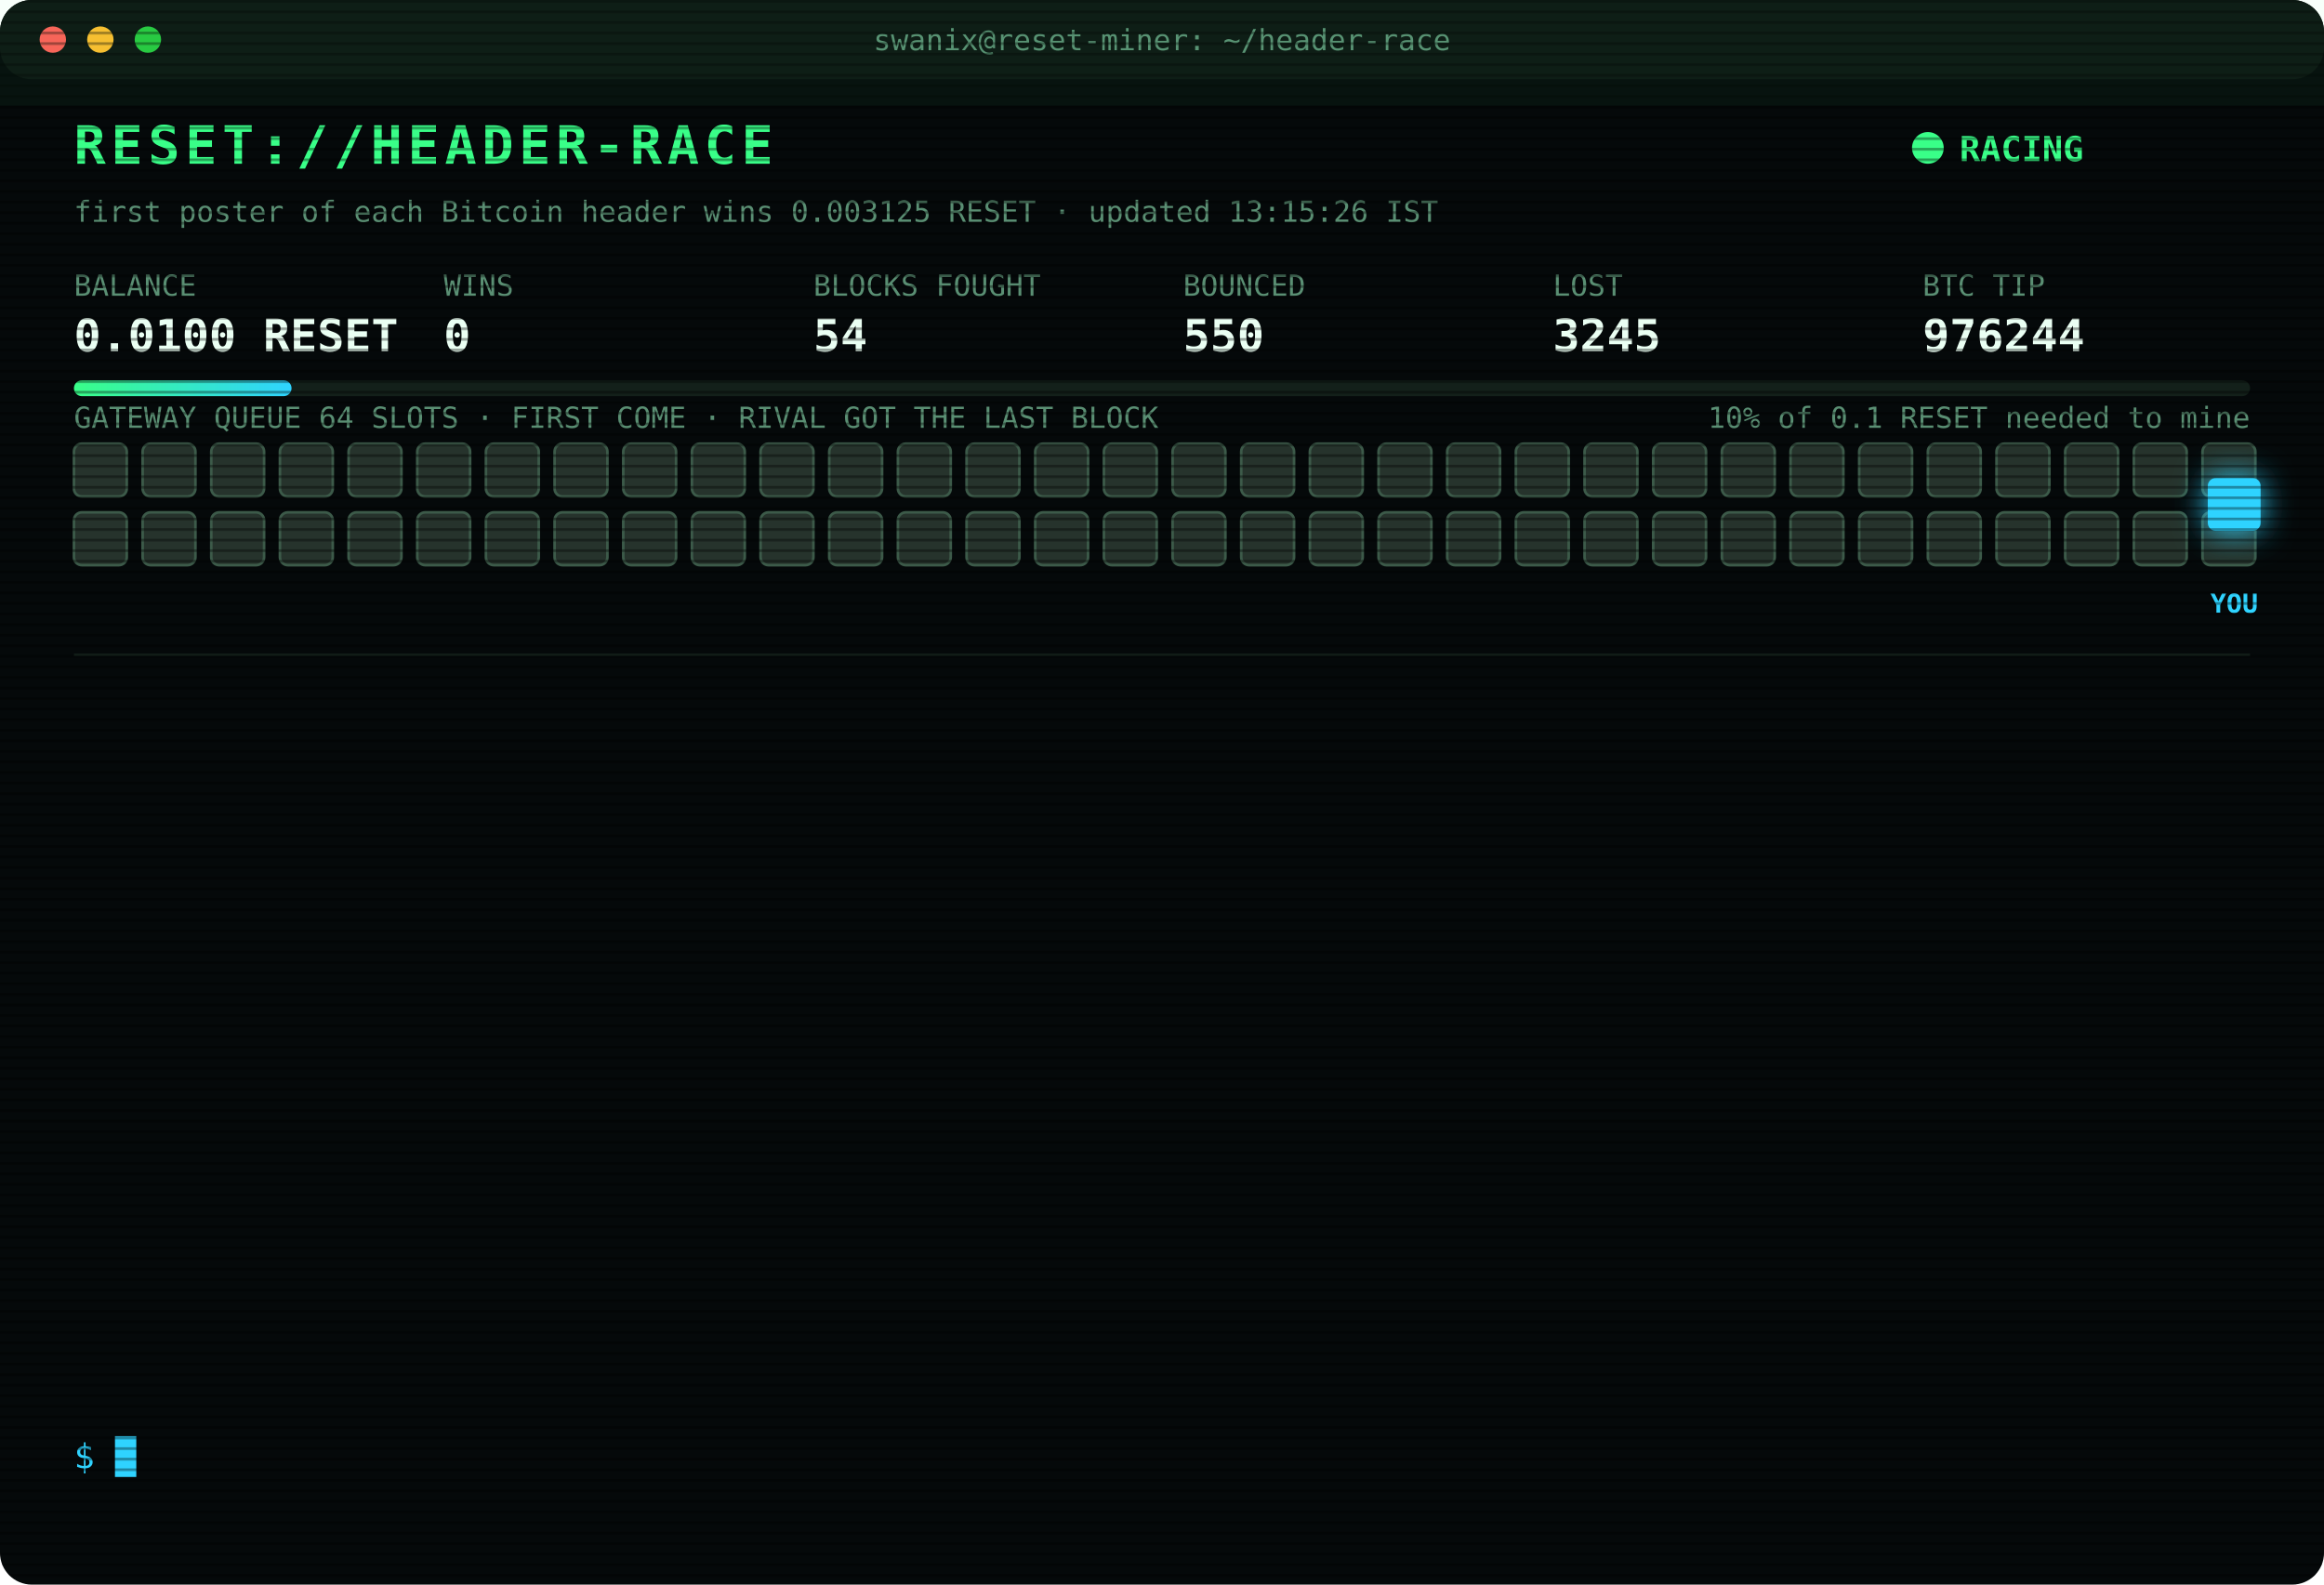
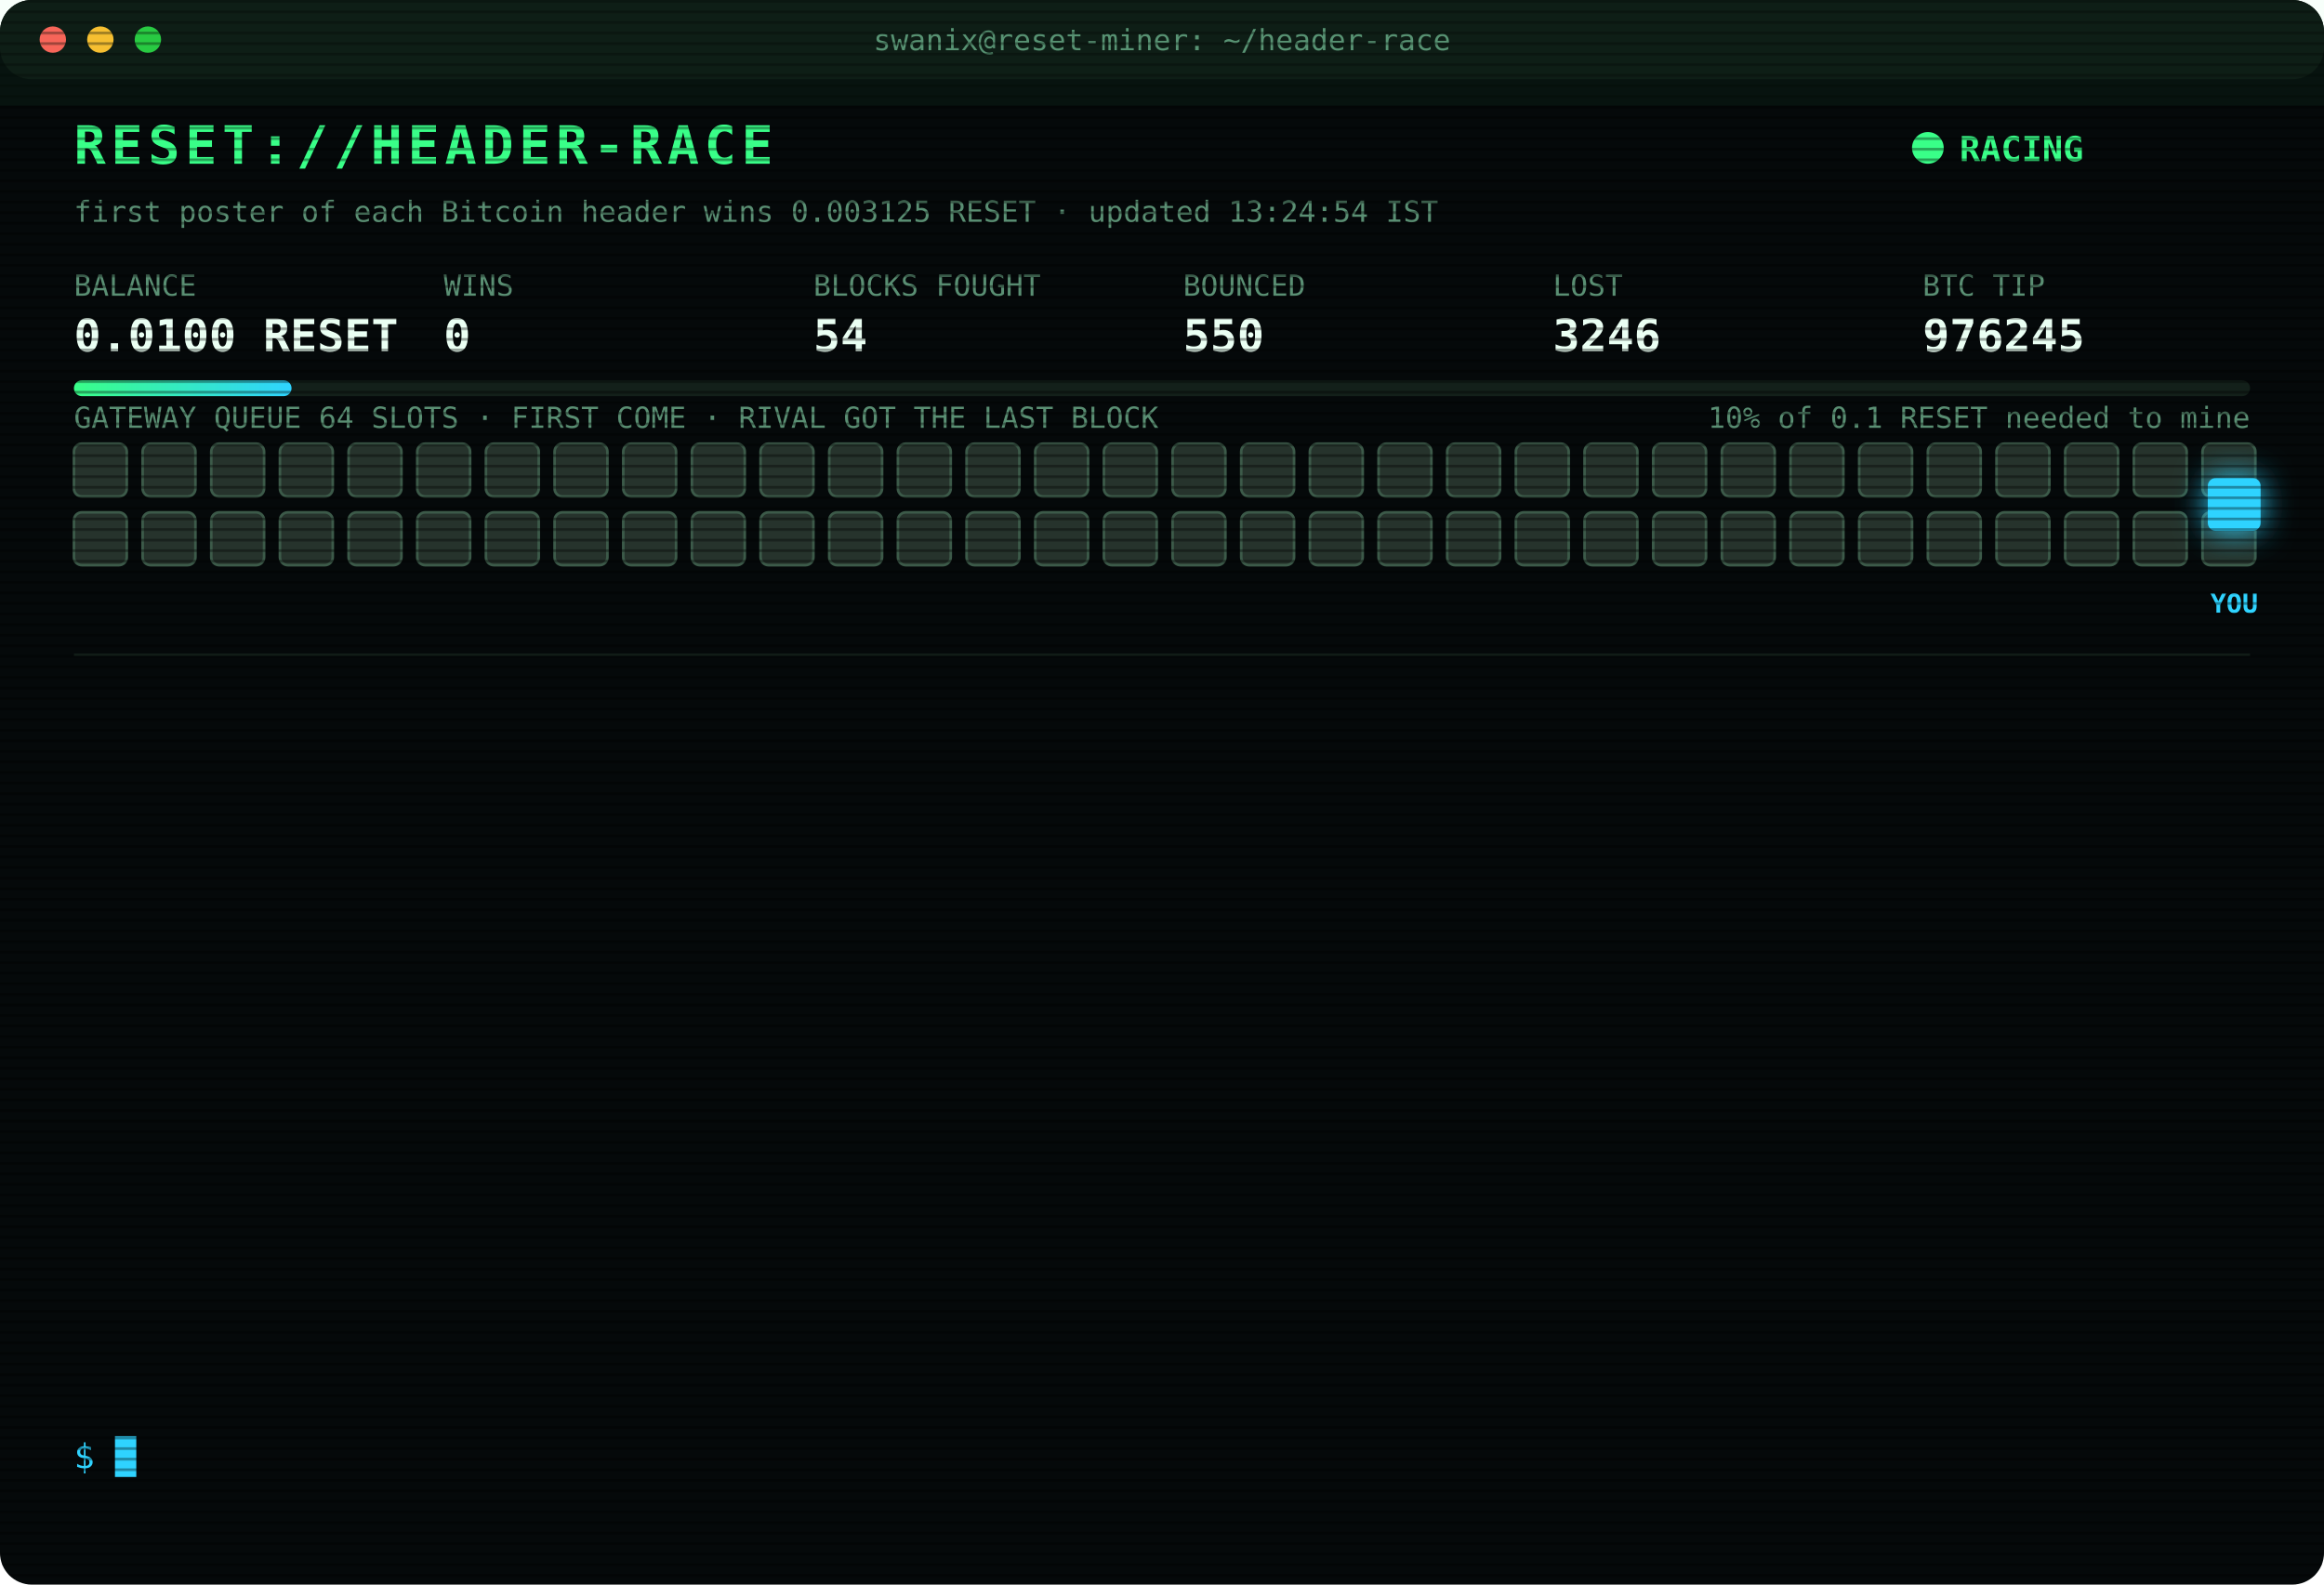
<svg xmlns="http://www.w3.org/2000/svg" width="880" height="600" viewBox="0 0 880 600" font-family="ui-monospace,SFMono-Regular,Menlo,Consolas,monospace">
  <style>
text{font-size:13px;fill:#7CFFB2}
.title{font-size:20px;font-weight:700;fill:#39FF88;letter-spacing:2px;animation:glitch 3s infinite steps(1)}
.sub{fill:#2fd3ff}.k{fill:#5a8f73;font-size:11px}.v{font-size:17px;font-weight:700;fill:#eafff3}
.ts{fill:#3f6b56}.boot{fill:#2fd3ff}.dim{fill:#5a8f73}.bad{fill:#ff4d6d}.warn{fill:#ffd23f}.mag{fill:#ff5cf0}.win{fill:#39FF88;font-weight:700}
.tag{font-size:10px;fill:#2fd3ff;font-weight:700}
.rival{fill:#26332c;stroke:#3c5a49;animation:jam 1.2s infinite alternate}
.idle{fill:#141c18;stroke:#22302a;animation:breathe 4s infinite}
.me{fill:#2fd3ff;filter:drop-shadow(0 0 6px #2fd3ff)}
.hover{animation:nudge 1.1s infinite ease-in-out}.bounce{animation:kick 1.4s infinite}
.ln{opacity:0;animation:in .4s forwards}
.cur{animation:blink 1s infinite steps(1)}
.scan{animation:scan 6s infinite linear}
.led{animation:blink 1.4s infinite}
@keyframes in{from{opacity:0;transform:translateX(-6px)}to{opacity:1;transform:none}}
@keyframes blink{50%{opacity:0}}
@keyframes jam{to{fill:#33463b}}
@keyframes breathe{50%{opacity:.4}}
@keyframes nudge{50%{transform:translateX(-10px)}}
@keyframes kick{0%,100%{transform:none}30%{transform:translateX(-14px)}55%{transform:translateX(10px) translateY(-6px)}}
@keyframes glitch{0%,92%{transform:none}93%{transform:translateX(2px);fill:#ff4d6d}95%{transform:translateX(-2px);fill:#2fd3ff}97%{transform:none}}
@keyframes scan{from{transform:translateY(-40px)}to{transform:translateY(600px)}}
</style>
  <defs>
    <pattern id="sl" width="4" height="4" patternUnits="userSpaceOnUse">
      <rect width="4" height="1" fill="#000" opacity=".35" />
    </pattern>
    <linearGradient id="bar">
      <stop offset="0" stop-color="#39FF88" />
      <stop offset="1" stop-color="#2fd3ff" />
    </linearGradient>
  </defs>
  <rect width="880" height="600" rx="12" fill="#05090a" />
  <rect width="880" height="30" rx="12" fill="#0d1512" />
  <circle cx="20" cy="15" r="5" fill="#ff5f57" />
  <circle cx="38" cy="15" r="5" fill="#febc2e" />
  <circle cx="56" cy="15" r="5" fill="#28c840" />
  <text x="440" y="19" text-anchor="middle" class="k">swanix@reset-miner: ~/header-race</text>
  <text x="28" y="62" class="title">RESET://HEADER-RACE</text>
  <circle class="led" cx="730" cy="56" r="6" fill="#39FF88" />
  <text x="742" y="61" class="win">RACING</text>
-   <text x="28" y="84" class="k">first poster of each Bitcoin header wins 0.003125 RESET · updated 13:15:26 IST</text>
+   <text x="28" y="84" class="k">first poster of each Bitcoin header wins 0.003125 RESET · updated 13:24:54 IST</text>
  <text x="28" y="112" class="k">BALANCE</text>
  <text x="28" y="133" class="v">0.0100 RESET</text>
  <text x="168" y="112" class="k">WINS</text>
  <text x="168" y="133" class="v">0</text>
  <text x="308" y="112" class="k">BLOCKS FOUGHT</text>
  <text x="308" y="133" class="v">54</text>
  <text x="448" y="112" class="k">BOUNCED</text>
  <text x="448" y="133" class="v">550</text>
  <text x="588" y="112" class="k">LOST</text>
-   <text x="588" y="133" class="v">3245</text>
+   <text x="588" y="133" class="v">3246</text>
  <text x="728" y="112" class="k">BTC TIP</text>
-   <text x="728" y="133" class="v">976244</text>
+   <text x="728" y="133" class="v">976245</text>
  <rect x="28" y="144" width="824" height="6" rx="3" fill="#13201a" />
  <rect x="28" y="144" width="82.4" height="6" rx="3" fill="url(#bar)" />
  <text x="852" y="162" text-anchor="end" class="k">10% of 0.1 RESET needed to mine</text>
  <text x="28" y="162" class="k">GATEWAY QUEUE 64 SLOTS · FIRST COME · RIVAL GOT THE LAST BLOCK</text>
  <rect class="rival" x="28" y="168" width="20" height="20" rx="3" style="animation-delay:0.00s" />
  <rect class="rival" x="54" y="168" width="20" height="20" rx="3" style="animation-delay:0.05s" />
  <rect class="rival" x="80" y="168" width="20" height="20" rx="3" style="animation-delay:0.10s" />
  <rect class="rival" x="106" y="168" width="20" height="20" rx="3" style="animation-delay:0.15s" />
  <rect class="rival" x="132" y="168" width="20" height="20" rx="3" style="animation-delay:0.20s" />
  <rect class="rival" x="158" y="168" width="20" height="20" rx="3" style="animation-delay:0.25s" />
  <rect class="rival" x="184" y="168" width="20" height="20" rx="3" style="animation-delay:0.30s" />
  <rect class="rival" x="210" y="168" width="20" height="20" rx="3" style="animation-delay:0.35s" />
  <rect class="rival" x="236" y="168" width="20" height="20" rx="3" style="animation-delay:0.40s" />
  <rect class="rival" x="262" y="168" width="20" height="20" rx="3" style="animation-delay:0.45s" />
  <rect class="rival" x="288" y="168" width="20" height="20" rx="3" style="animation-delay:0.50s" />
  <rect class="rival" x="314" y="168" width="20" height="20" rx="3" style="animation-delay:0.55s" />
  <rect class="rival" x="340" y="168" width="20" height="20" rx="3" style="animation-delay:0.60s" />
  <rect class="rival" x="366" y="168" width="20" height="20" rx="3" style="animation-delay:0.65s" />
  <rect class="rival" x="392" y="168" width="20" height="20" rx="3" style="animation-delay:0.70s" />
  <rect class="rival" x="418" y="168" width="20" height="20" rx="3" style="animation-delay:0.75s" />
  <rect class="rival" x="444" y="168" width="20" height="20" rx="3" style="animation-delay:0.80s" />
  <rect class="rival" x="470" y="168" width="20" height="20" rx="3" style="animation-delay:0.85s" />
  <rect class="rival" x="496" y="168" width="20" height="20" rx="3" style="animation-delay:0.90s" />
  <rect class="rival" x="522" y="168" width="20" height="20" rx="3" style="animation-delay:0.95s" />
  <rect class="rival" x="548" y="168" width="20" height="20" rx="3" style="animation-delay:1.00s" />
  <rect class="rival" x="574" y="168" width="20" height="20" rx="3" style="animation-delay:1.05s" />
  <rect class="rival" x="600" y="168" width="20" height="20" rx="3" style="animation-delay:1.10s" />
  <rect class="rival" x="626" y="168" width="20" height="20" rx="3" style="animation-delay:1.15s" />
  <rect class="rival" x="652" y="168" width="20" height="20" rx="3" style="animation-delay:1.20s" />
  <rect class="rival" x="678" y="168" width="20" height="20" rx="3" style="animation-delay:1.25s" />
  <rect class="rival" x="704" y="168" width="20" height="20" rx="3" style="animation-delay:1.30s" />
  <rect class="rival" x="730" y="168" width="20" height="20" rx="3" style="animation-delay:1.35s" />
  <rect class="rival" x="756" y="168" width="20" height="20" rx="3" style="animation-delay:1.40s" />
  <rect class="rival" x="782" y="168" width="20" height="20" rx="3" style="animation-delay:1.45s" />
  <rect class="rival" x="808" y="168" width="20" height="20" rx="3" style="animation-delay:1.50s" />
  <rect class="rival" x="834" y="168" width="20" height="20" rx="3" style="animation-delay:1.55s" />
  <rect class="rival" x="28" y="194" width="20" height="20" rx="3" style="animation-delay:1.60s" />
  <rect class="rival" x="54" y="194" width="20" height="20" rx="3" style="animation-delay:1.65s" />
  <rect class="rival" x="80" y="194" width="20" height="20" rx="3" style="animation-delay:1.70s" />
  <rect class="rival" x="106" y="194" width="20" height="20" rx="3" style="animation-delay:1.75s" />
  <rect class="rival" x="132" y="194" width="20" height="20" rx="3" style="animation-delay:1.80s" />
  <rect class="rival" x="158" y="194" width="20" height="20" rx="3" style="animation-delay:1.85s" />
  <rect class="rival" x="184" y="194" width="20" height="20" rx="3" style="animation-delay:1.90s" />
  <rect class="rival" x="210" y="194" width="20" height="20" rx="3" style="animation-delay:1.95s" />
  <rect class="rival" x="236" y="194" width="20" height="20" rx="3" style="animation-delay:2.00s" />
  <rect class="rival" x="262" y="194" width="20" height="20" rx="3" style="animation-delay:2.05s" />
  <rect class="rival" x="288" y="194" width="20" height="20" rx="3" style="animation-delay:2.10s" />
  <rect class="rival" x="314" y="194" width="20" height="20" rx="3" style="animation-delay:2.15s" />
  <rect class="rival" x="340" y="194" width="20" height="20" rx="3" style="animation-delay:2.20s" />
  <rect class="rival" x="366" y="194" width="20" height="20" rx="3" style="animation-delay:2.25s" />
  <rect class="rival" x="392" y="194" width="20" height="20" rx="3" style="animation-delay:2.30s" />
  <rect class="rival" x="418" y="194" width="20" height="20" rx="3" style="animation-delay:2.35s" />
  <rect class="rival" x="444" y="194" width="20" height="20" rx="3" style="animation-delay:2.40s" />
  <rect class="rival" x="470" y="194" width="20" height="20" rx="3" style="animation-delay:2.45s" />
  <rect class="rival" x="496" y="194" width="20" height="20" rx="3" style="animation-delay:2.50s" />
  <rect class="rival" x="522" y="194" width="20" height="20" rx="3" style="animation-delay:2.55s" />
  <rect class="rival" x="548" y="194" width="20" height="20" rx="3" style="animation-delay:2.60s" />
  <rect class="rival" x="574" y="194" width="20" height="20" rx="3" style="animation-delay:2.65s" />
  <rect class="rival" x="600" y="194" width="20" height="20" rx="3" style="animation-delay:2.70s" />
  <rect class="rival" x="626" y="194" width="20" height="20" rx="3" style="animation-delay:2.75s" />
  <rect class="rival" x="652" y="194" width="20" height="20" rx="3" style="animation-delay:2.80s" />
  <rect class="rival" x="678" y="194" width="20" height="20" rx="3" style="animation-delay:2.85s" />
  <rect class="rival" x="704" y="194" width="20" height="20" rx="3" style="animation-delay:2.90s" />
  <rect class="rival" x="730" y="194" width="20" height="20" rx="3" style="animation-delay:2.95s" />
  <rect class="rival" x="756" y="194" width="20" height="20" rx="3" style="animation-delay:3.00s" />
  <rect class="rival" x="782" y="194" width="20" height="20" rx="3" style="animation-delay:3.05s" />
  <rect class="rival" x="808" y="194" width="20" height="20" rx="3" style="animation-delay:3.10s" />
  <rect class="rival" x="834" y="194" width="20" height="20" rx="3" style="animation-delay:3.15s" />
  <g class="hover">
    <rect class="me" x="836" y="181" width="20" height="20" rx="3" />
    <text class="tag" x="846" y="232" text-anchor="middle">YOU</text>
  </g>
  <line x1="28" x2="852" y1="248" y2="248" stroke="#13201a" />
  <g class="ln" style="animation-delay:0.40s">
-     <text x="28" y="270" class="ts">10:27:58</text>
-     <text x="104" y="270" class="bad">[LOST] #976230 taken by a rival miner</text>
+     <text x="28" y="270" class="ts">10:38:25</text>
+     <text x="104" y="270" class="bad">[LOST] #976231 taken by a rival miner</text>
  </g>
  <g class="ln" style="animation-delay:0.65s">
-     <text x="28" y="292" class="ts">10:38:25</text>
-     <text x="104" y="292" class="bad">[LOST] #976231 taken by a rival miner</text>
+     <text x="28" y="292" class="ts">10:47:45</text>
+     <text x="104" y="292" class="bad">[LOST] #976232 taken by a rival miner</text>
  </g>
  <g class="ln" style="animation-delay:0.90s">
-     <text x="28" y="314" class="ts">10:47:45</text>
-     <text x="104" y="314" class="bad">[LOST] #976232 taken by a rival miner</text>
+     <text x="28" y="314" class="ts">10:49:19</text>
+     <text x="104" y="314" class="bad">[LOST] #976233 taken by a rival miner</text>
  </g>
  <g class="ln" style="animation-delay:1.15s">
-     <text x="28" y="336" class="ts">10:49:19</text>
-     <text x="104" y="336" class="bad">[LOST] #976233 taken by a rival miner</text>
+     <text x="28" y="336" class="ts">11:10:08</text>
+     <text x="104" y="336" class="bad">[LOST] #976234 taken by a rival miner</text>
  </g>
  <g class="ln" style="animation-delay:1.40s">
-     <text x="28" y="358" class="ts">11:10:08</text>
-     <text x="104" y="358" class="bad">[LOST] #976234 taken by a rival miner</text>
+     <text x="28" y="358" class="ts">11:13:35</text>
+     <text x="104" y="358" class="bad">[LOST] #976235 taken by a rival miner</text>
  </g>
  <g class="ln" style="animation-delay:1.65s">
-     <text x="28" y="380" class="ts">11:13:35</text>
-     <text x="104" y="380" class="bad">[LOST] #976235 taken by a rival miner</text>
+     <text x="28" y="380" class="ts">11:15:27</text>
+     <text x="104" y="380" class="bad">[LOST] #976236 taken by a rival miner</text>
  </g>
  <g class="ln" style="animation-delay:1.90s">
-     <text x="28" y="402" class="ts">11:15:27</text>
-     <text x="104" y="402" class="bad">[LOST] #976236 taken by a rival miner</text>
+     <text x="28" y="402" class="ts">11:34:20</text>
+     <text x="104" y="402" class="bad">[LOST] #976238 taken by a rival miner</text>
  </g>
  <g class="ln" style="animation-delay:2.15s">
-     <text x="28" y="424" class="ts">11:34:20</text>
-     <text x="104" y="424" class="bad">[LOST] #976238 taken by a rival miner</text>
+     <text x="28" y="424" class="ts">11:53:12</text>
+     <text x="104" y="424" class="bad">[LOST] #976240 taken by a rival miner</text>
  </g>
  <g class="ln" style="animation-delay:2.40s">
-     <text x="28" y="446" class="ts">11:53:12</text>
-     <text x="104" y="446" class="bad">[LOST] #976240 taken by a rival miner</text>
+     <text x="28" y="446" class="ts">11:55:16</text>
+     <text x="104" y="446" class="bad">[LOST] #976241 taken by a rival miner</text>
  </g>
  <g class="ln" style="animation-delay:2.65s">
-     <text x="28" y="468" class="ts">11:55:16</text>
-     <text x="104" y="468" class="bad">[LOST] #976241 taken by a rival miner</text>
+     <text x="28" y="468" class="ts">12:10:33</text>
+     <text x="104" y="468" class="bad">[LOST] #976242 taken by a rival miner</text>
  </g>
  <g class="ln" style="animation-delay:2.90s">
-     <text x="28" y="490" class="ts">12:10:33</text>
-     <text x="104" y="490" class="bad">[LOST] #976242 taken by a rival miner</text>
+     <text x="28" y="490" class="ts">13:01:52</text>
+     <text x="104" y="490" class="bad">[LOST] #976243 taken by a rival miner</text>
  </g>
  <g class="ln" style="animation-delay:3.15s">
-     <text x="28" y="512" class="ts">13:01:52</text>
-     <text x="104" y="512" class="bad">[LOST] #976243 taken by a rival miner</text>
+     <text x="28" y="512" class="ts">13:12:51</text>
+     <text x="104" y="512" class="bad">[LOST] #976244 taken by a rival miner</text>
  </g>
  <g class="ln" style="animation-delay:3.40s">
-     <text x="28" y="534" class="ts">13:12:51</text>
-     <text x="104" y="534" class="bad">[LOST] #976244 taken by a rival miner</text>
+     <text x="28" y="534" class="ts">13:24:54</text>
+     <text x="104" y="534" class="bad">[LOST] #976245 taken by a rival miner</text>
  </g>
  <text x="28" y="556" class="sub">$ <tspan class="cur">█</tspan>
  </text>
  <rect width="880" height="600" rx="12" fill="url(#sl)" pointer-events="none" />
  <rect class="scan" width="880" height="40" fill="#39FF88" opacity=".04" />
</svg>
